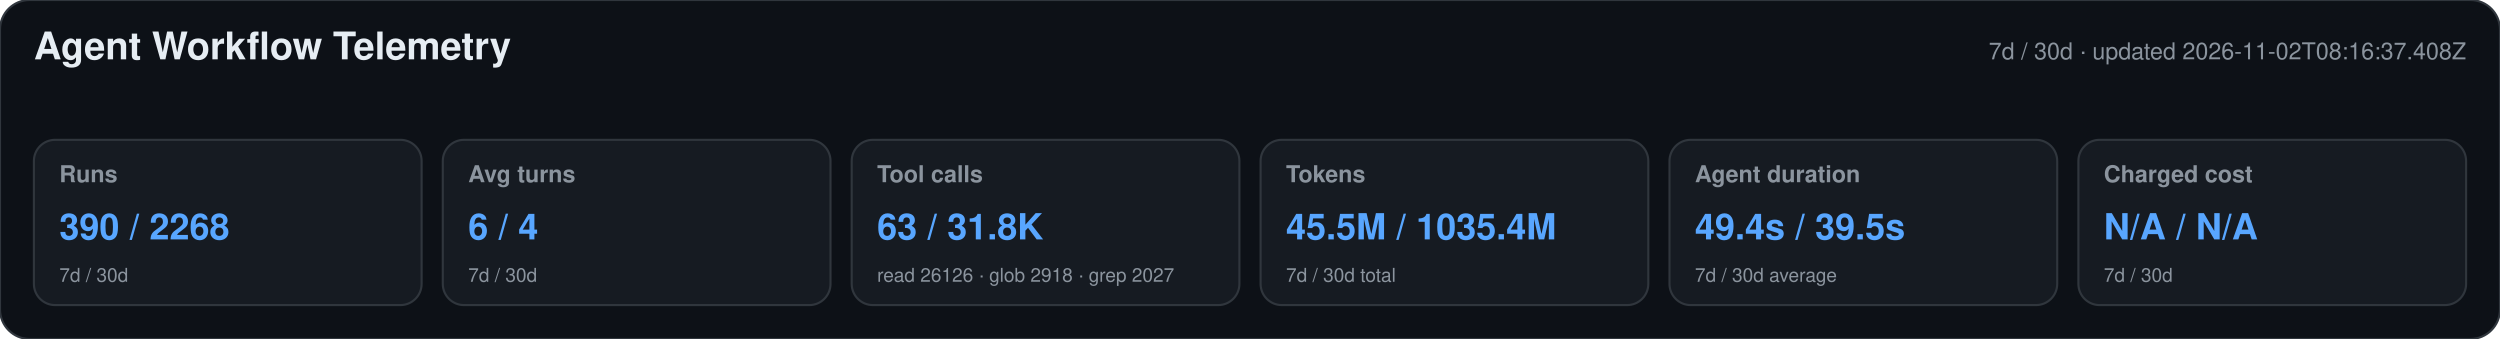
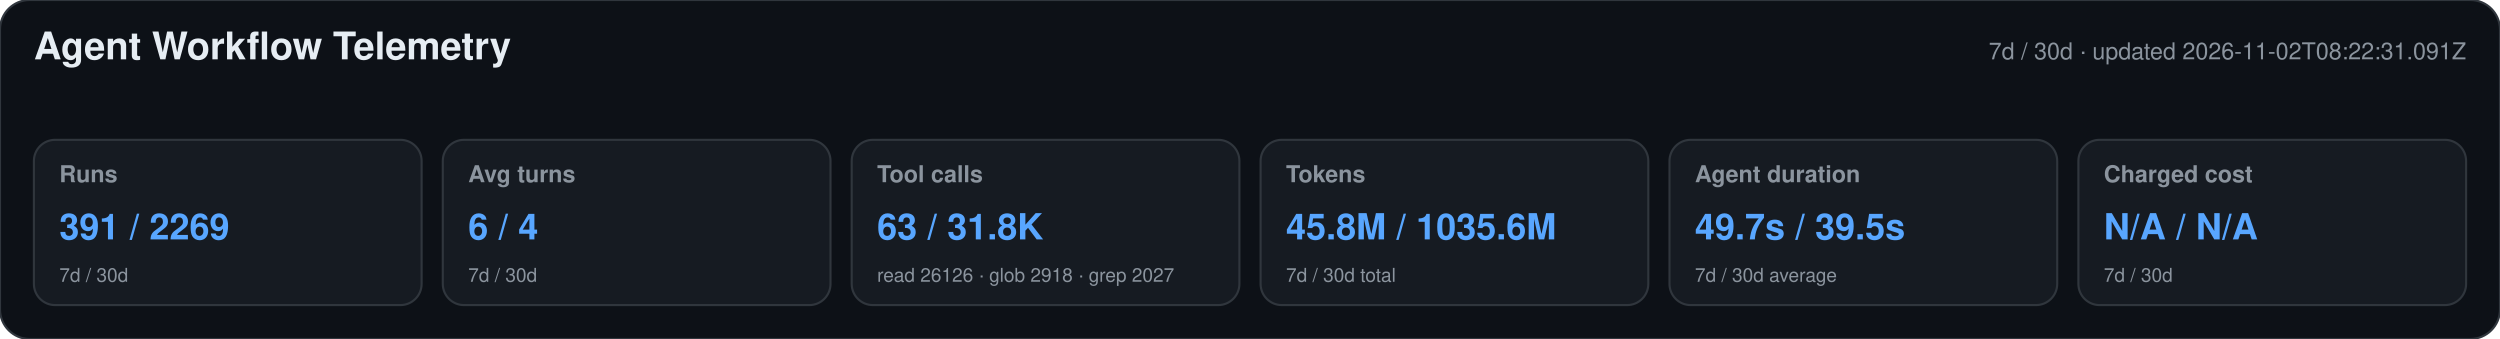
<svg xmlns="http://www.w3.org/2000/svg" width="1180" height="160" viewBox="0 0 1180 160" role="img" aria-labelledby="title desc">
  <style>text{font-family:-apple-system,BlinkMacSystemFont,"Segoe UI",Helvetica,Arial,sans-serif}.heading{font-size:18px;font-weight:650;fill:#e6edf3}.meta,.label,.secondary{fill:#8b949e}.meta,.label{font-size:11px}.label{font-weight:600}.primary{font-size:17px;font-weight:700;fill:#58a6ff}.secondary{font-size:9px}</style>
  <rect width="1180" height="160" rx="14" fill="#0d1117" stroke="#30363d" />
  <text x="16" y="28" class="heading">Agent Workflow Telemetry</text>
-   <text x="1164" y="28" text-anchor="end" class="meta">7d / 30d · updated 2026-11-02T08:16:37.408Z</text>
+   <text x="1164" y="28" text-anchor="end" class="meta">7d / 30d · updated 2026-11-02T08:22:31.091Z</text>
  <g>
    <rect x="16" y="66" width="183" height="78" rx="10" fill="#161b22" stroke="#30363d" />
    <text x="28" y="86" class="label">Runs</text>
-     <text x="28" y="113" class="primary">390 / 2268</text>
+     <text x="28" y="113" class="primary">391 / 2269</text>
    <text x="28" y="133" class="secondary">7d / 30d</text>
  </g>
  <g>
    <rect x="209" y="66" width="183" height="78" rx="10" fill="#161b22" stroke="#30363d" />
    <text x="221" y="86" class="label">Avg turns</text>
    <text x="221" y="113" class="primary">6 / 4</text>
    <text x="221" y="133" class="secondary">7d / 30d</text>
  </g>
  <g>
    <rect x="402" y="66" width="183" height="78" rx="10" fill="#161b22" stroke="#30363d" />
    <text x="414" y="86" class="label">Tool calls</text>
    <text x="414" y="113" class="primary">63 / 31.8K</text>
    <text x="414" y="133" class="secondary">read 26126 · glob 2918 · grep 2027</text>
  </g>
  <g>
    <rect x="595" y="66" width="183" height="78" rx="10" fill="#161b22" stroke="#30363d" />
    <text x="607" y="86" class="label">Tokens</text>
-     <text x="607" y="113" class="primary">45.5M / 1035.4M</text>
+     <text x="607" y="113" class="primary">45.8M / 1035.6M</text>
    <text x="607" y="133" class="secondary">7d / 30d total</text>
  </g>
  <g>
    <rect x="788" y="66" width="183" height="78" rx="10" fill="#161b22" stroke="#30363d" />
    <text x="800" y="86" class="label">Agent duration</text>
-     <text x="800" y="113" class="primary">49.4s / 39.5s</text>
+     <text x="800" y="113" class="primary">49.7s / 39.5s</text>
    <text x="800" y="133" class="secondary">7d / 30d average</text>
  </g>
  <g>
    <rect x="981" y="66" width="183" height="78" rx="10" fill="#161b22" stroke="#30363d" />
    <text x="993" y="86" class="label">Charged cost</text>
    <text x="993" y="113" class="primary">N/A / N/A</text>
    <text x="993" y="133" class="secondary">7d / 30d</text>
  </g>
</svg>
